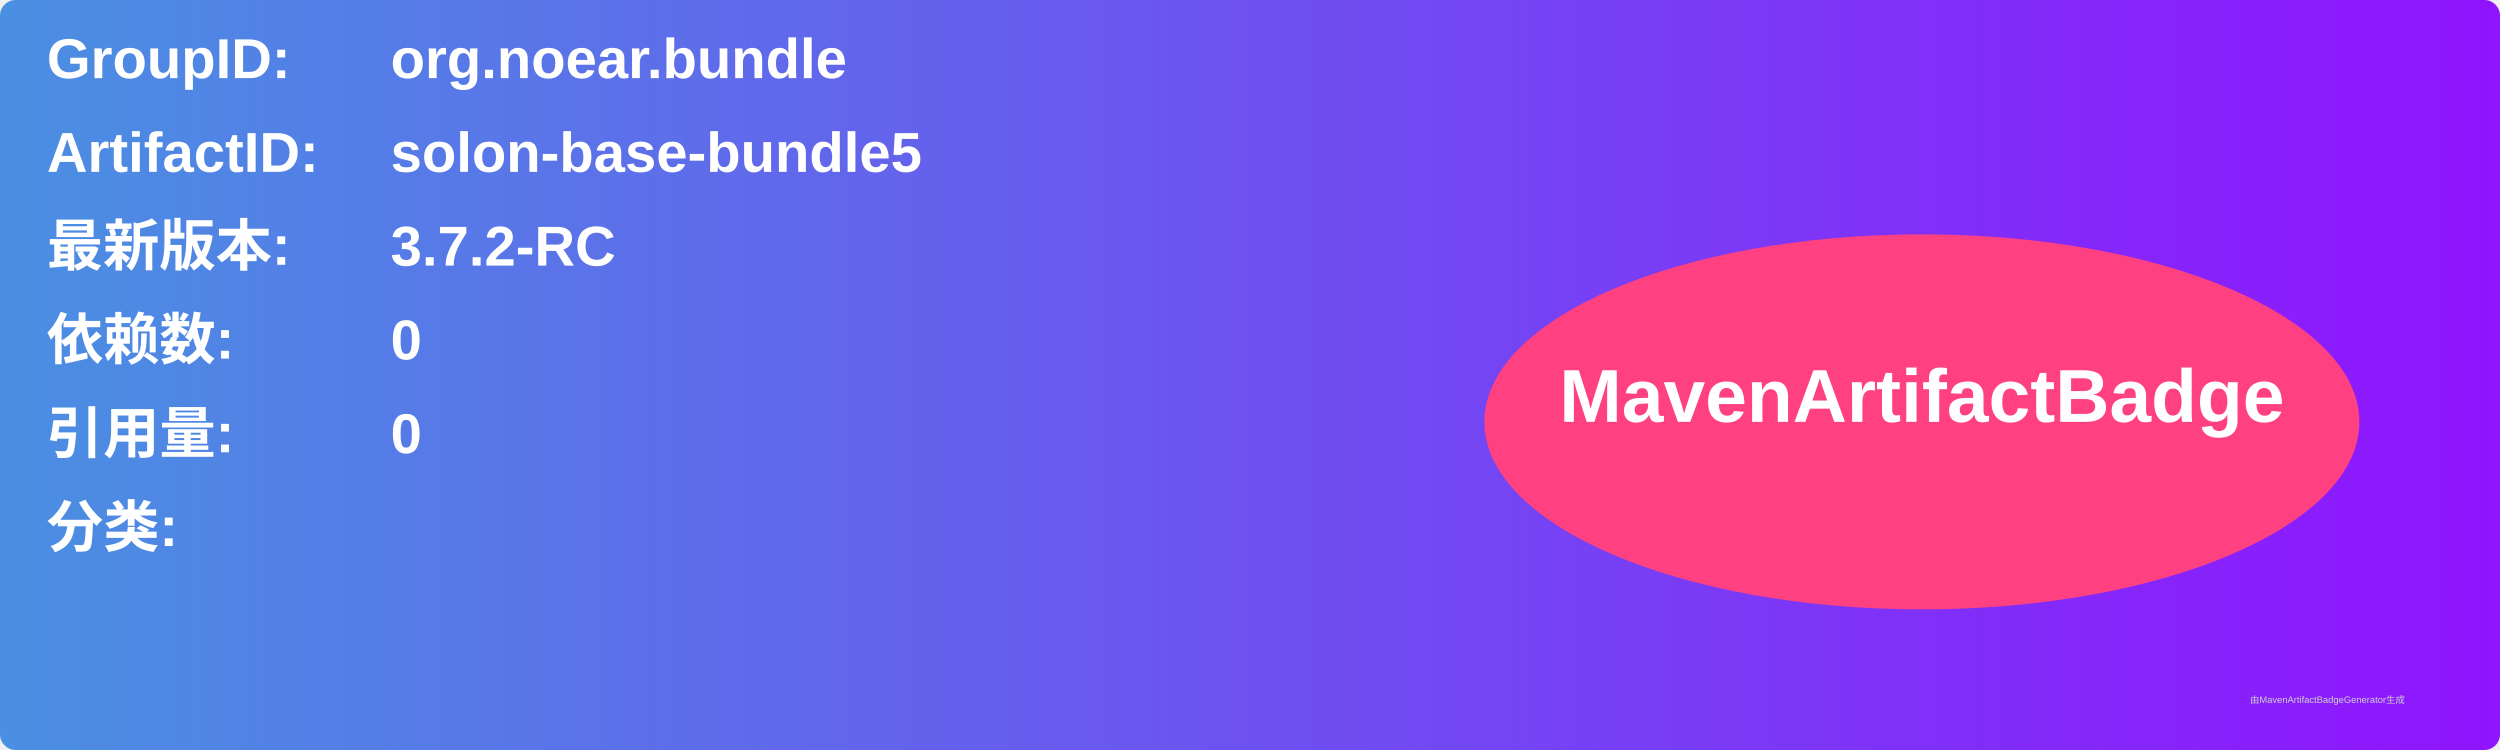
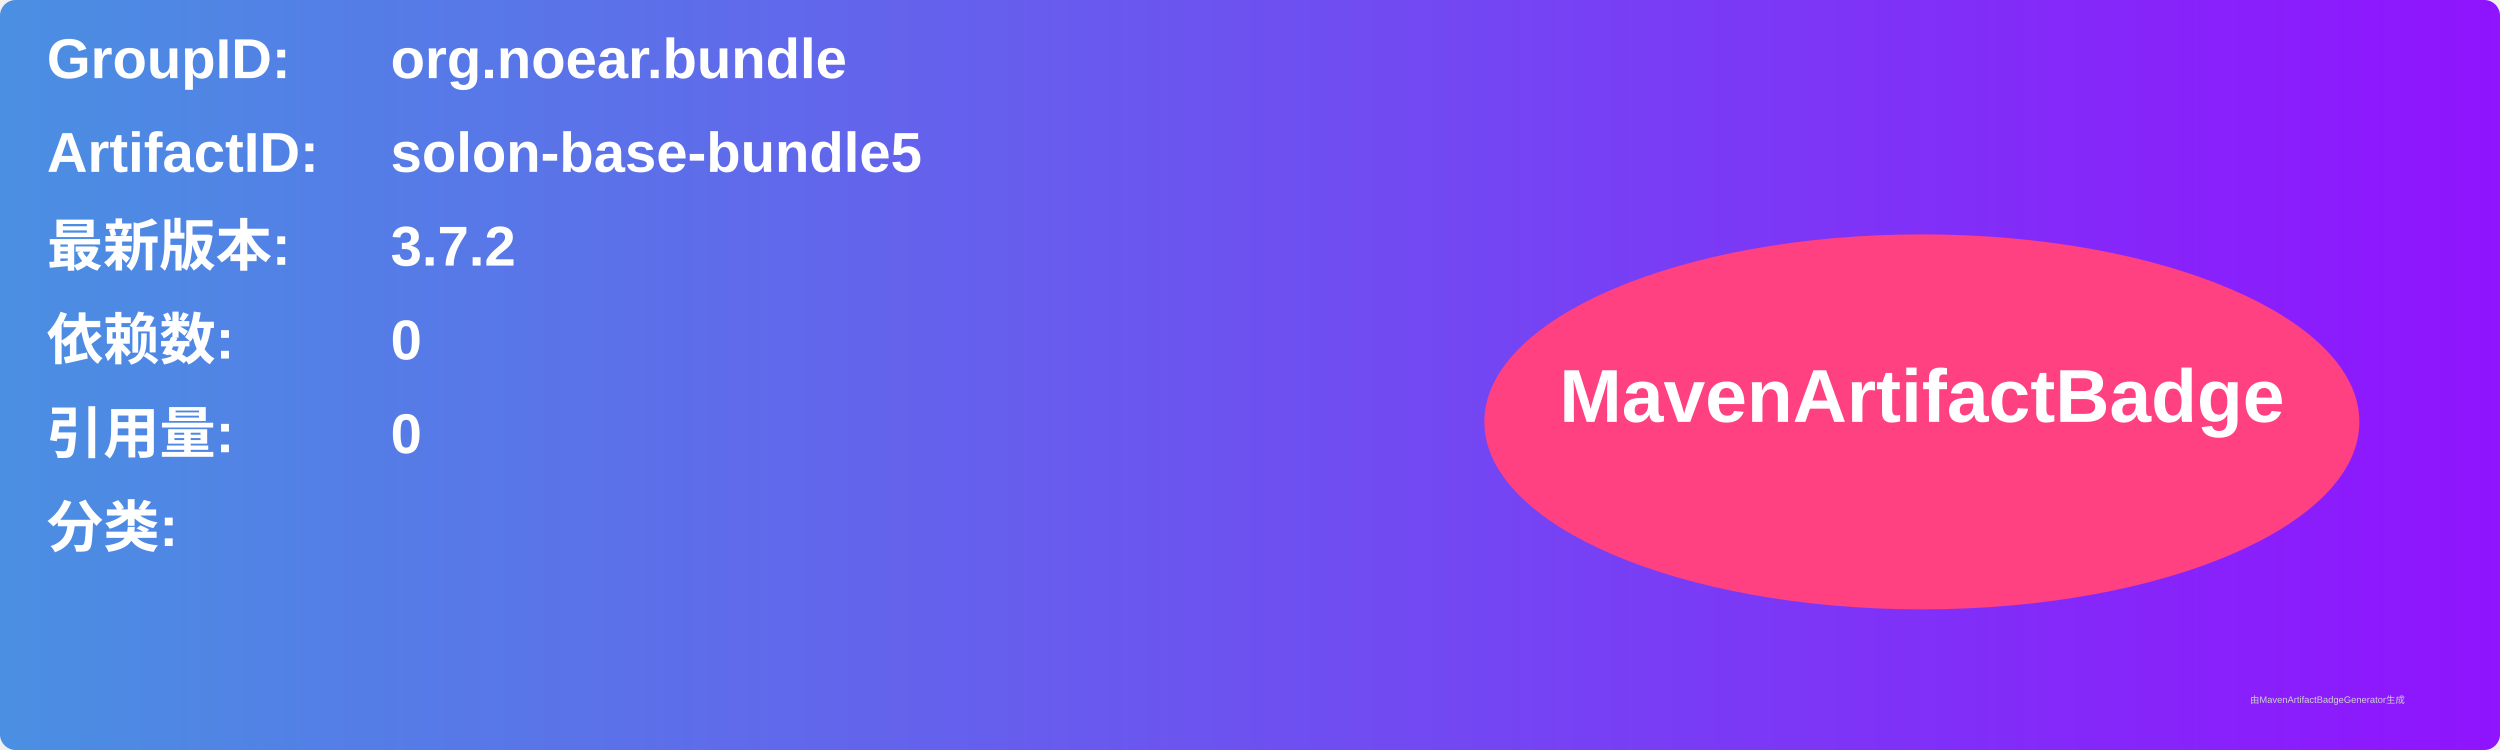
<svg xmlns="http://www.w3.org/2000/svg" width="800" height="240" viewBox="0 0 800 240">
  <linearGradient id="grad" x1="0%" y1="0%" x2="100%" y2="0%">
    <stop offset="0%" stop-color="#4a90e2" />
    <stop offset="100%" stop-color="#9013fe" />
  </linearGradient>
  <rect width="100%" height="100%" rx="5" ry="5" fill="url(#grad)" />
  <g transform="translate(15, 15)">
    <text x="0" y="10" font-family="Arial" font-size="18" fill="white" font-weight="bold" width="260">GroupID:</text>
    <text x="110" y="10" font-family="Arial" font-size="18" fill="white" font-weight="bold" width="460">org.noear.bundle</text>
    <text x="0" y="40" font-family="Arial" font-size="18" fill="white" font-weight="bold" width="260">ArtifactID:</text>
    <text x="110" y="40" font-family="Arial" font-size="18" fill="white" font-weight="bold" width="460">solon-base-bundle5</text>
    <text x="0" y="70" font-family="Arial" font-size="18" fill="white" font-weight="bold">最新版本:</text>
    <text x="110" y="70" font-family="Arial" font-size="18" fill="white" font-weight="bold">
-       <tspan font-weight="bold">3.7.2-RC</tspan>
+       <tspan font-weight="bold">3.7.2</tspan>
    </text>
    <text x="0" y="100" font-family="Arial" font-size="18" fill="white" font-weight="bold">依赖数: </text>
    <text x="110" y="100" font-family="Arial" font-size="18" fill="white">
      <tspan font-weight="bold">0</tspan>
    </text>
    <text x="0" y="130" font-family="Arial" font-size="18" fill="white" font-weight="bold">引用量: </text>
    <text x="110" y="130" font-family="Arial" font-size="18" fill="white">
      <tspan font-weight="bold">0</tspan>
    </text>
    <text x="0" y="160" font-family="Arial" font-size="18" fill="white" font-weight="bold">分类:</text>
    <text x="10" y="190" font-family="Arial" font-size="10" fill="white">
      <tspan font-weight="bold" />
    </text>
    <ellipse cx="600" cy="120" rx="140" ry="60" fill="#ff4081" />
    <text x="600" y="120" text-anchor="middle" font-family="Arial" font-size="24" fill="white" font-weight="bold">MavenArtifactBadge</text>
  </g>
  <text x="720" y="225" font-family="Arial" font-size="3" fill="#d0d0d0">由MavenArtifactBadgeGenerator生成</text>
</svg>
